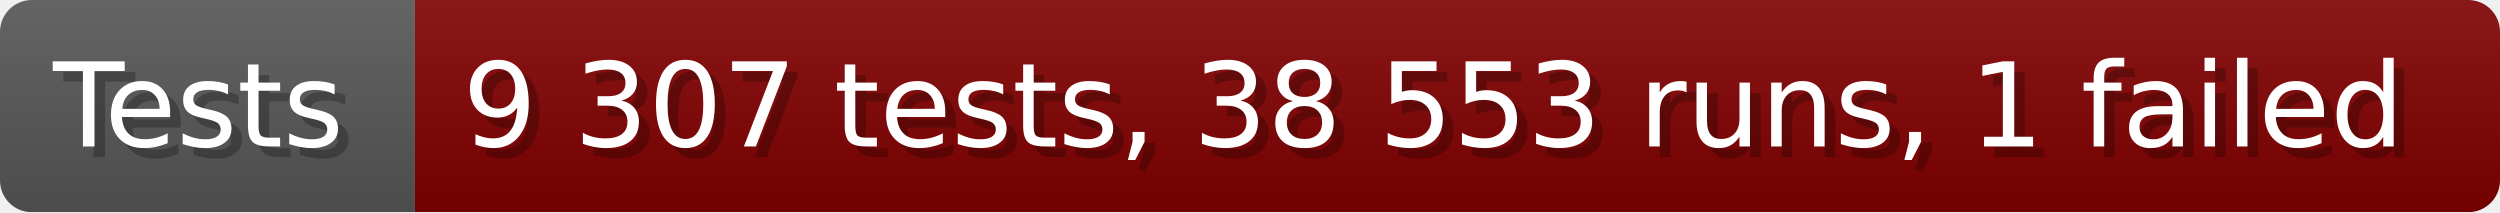
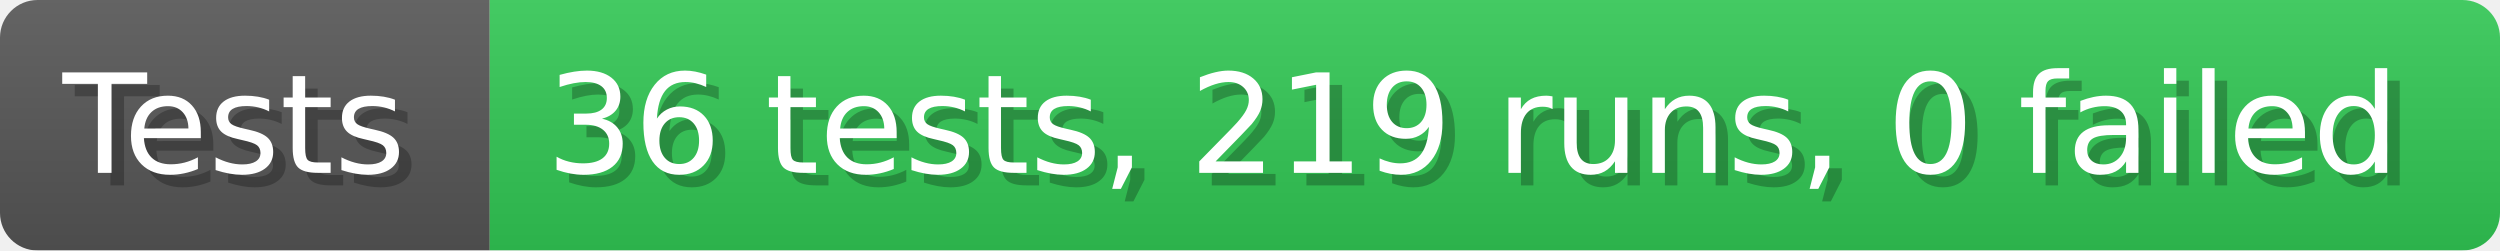
- <svg xmlns="http://www.w3.org/2000/svg" width="235.6" height="20" viewBox="0 0 2356 200" role="img" aria-label="Tests: 9 307 tests, 38 553 runs, 1 failed">
+ <svg xmlns="http://www.w3.org/2000/svg" width="199.6" height="20" viewBox="0 0 1996 200" role="img" aria-label="Tests: 36 tests, 219 runs, 0 failed">
  <linearGradient id="a" x2="0" y2="100%">
    <stop offset="0" stop-opacity=".1" stop-color="#EEE" />
    <stop offset="1" stop-opacity=".1" />
  </linearGradient>
  <mask id="m">
-     <rect width="2356" height="200" rx="30" fill="#FFF" />
+     <rect width="1996" height="200" rx="30" fill="#FFF" />
  </mask>
  <g mask="url(#m)">
    <rect width="391" height="200" fill="#555" />
-     <rect width="1965" height="200" fill="#800000" x="391" />
-     <rect width="2356" height="200" fill="url(#a)" />
+     <rect width="1605" height="200" fill="#31c653" x="391" />
+     <rect width="1996" height="200" fill="url(#a)" />
  </g>
  <g aria-hidden="true" fill="#fff" text-anchor="start" font-family="Verdana,DejaVu Sans,sans-serif" font-size="110">
    <text x="60" y="148" textLength="291" fill="#000" opacity="0.25">Tests</text>
    <text x="50" y="138" textLength="291">Tests</text>
-     <text x="446" y="148" textLength="1865" fill="#000" opacity="0.25">9 307 tests, 38 553 runs, 1 failed</text>
-     <text x="436" y="138" textLength="1865">9 307 tests, 38 553 runs, 1 failed</text>
+     <text x="446" y="148" textLength="1505" fill="#000" opacity="0.25">36 tests, 219 runs, 0 failed</text>
+     <text x="436" y="138" textLength="1505">36 tests, 219 runs, 0 failed</text>
  </g>
</svg>
